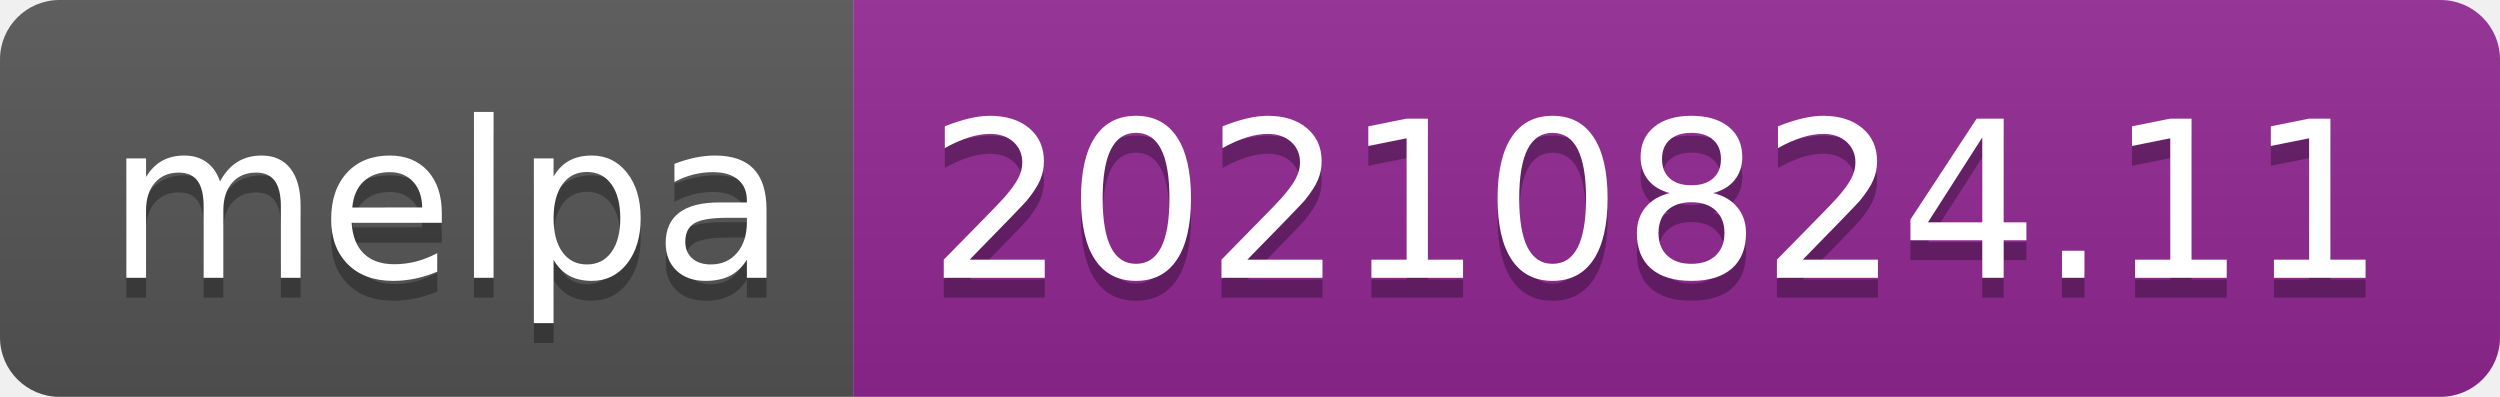
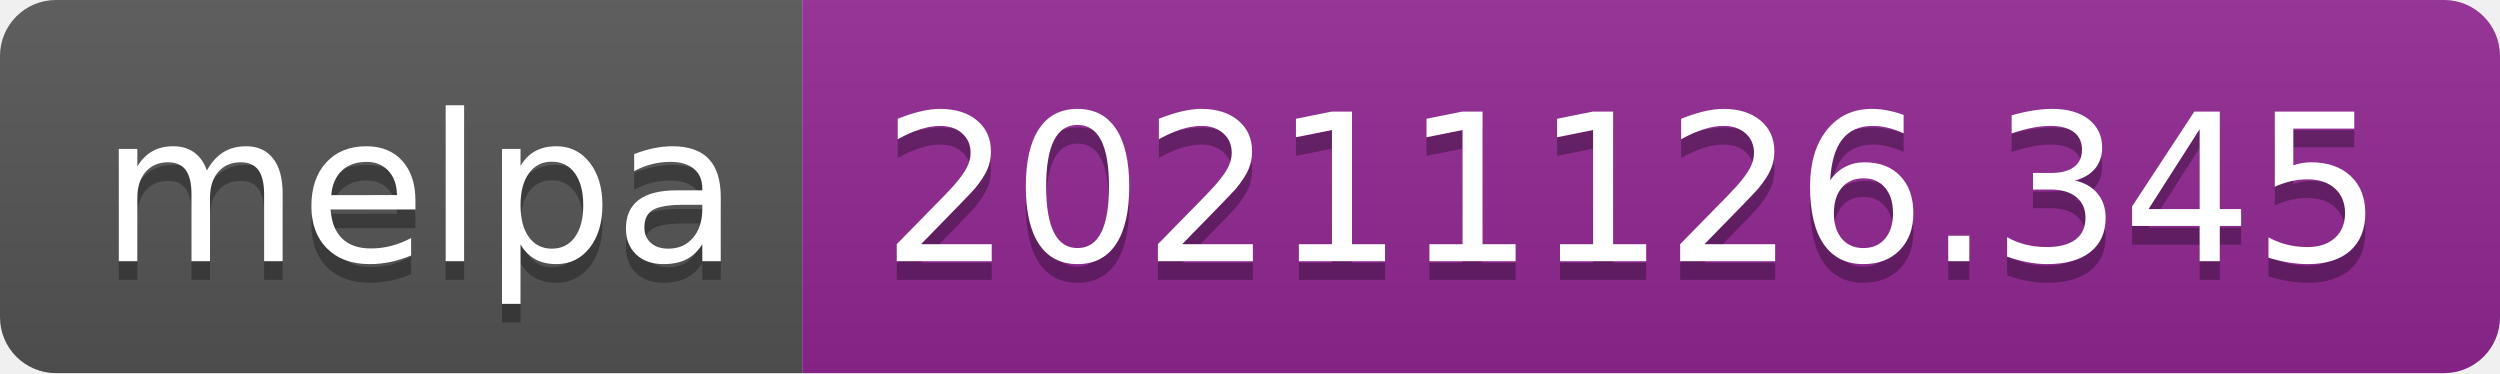
- <svg xmlns="http://www.w3.org/2000/svg" width="126" height="20" role="img" aria-label="melpa: 20210824.11">
+ <svg xmlns="http://www.w3.org/2000/svg" width="134" height="20" role="img" aria-label="melpa: 20211126.345">
  <linearGradient id="s" x2="0" y2="100%">
    <stop offset="0" stop-color="#bbb" stop-opacity=".1" />
    <stop offset="1" stop-opacity=".1" />
  </linearGradient>
  <clipPath id="r">
-     <rect width="126" height="20" rx="3" fill="#fff" />
+     <rect width="134" height="20" rx="3" fill="#fff" />
  </clipPath>
  <g clip-path="url(#r)">
    <rect width="43" height="20" fill="#555" />
-     <rect x="43" width="83" height="20" fill="#922793" />
-     <rect width="126" height="20" fill="url(#s)" />
+     <rect x="43" width="91" height="20" fill="#922793" />
+     <rect width="134" height="20" fill="url(#s)" />
  </g>
  <g fill="#fff" text-anchor="middle" font-family="Verdana,Geneva,DejaVu Sans,sans-serif" text-rendering="geometricPrecision" font-size="110">
    <text aria-hidden="true" x="225" y="150" fill="#010101" fill-opacity=".3" transform="scale(.1)" textLength="330">melpa</text>
    <text x="225" y="140" transform="scale(.1)" fill="#fff" textLength="330">melpa</text>
-     <text aria-hidden="true" x="835" y="150" fill="#010101" fill-opacity=".3" transform="scale(.1)" textLength="730">20210824.11</text>
-     <text x="835" y="140" transform="scale(.1)" fill="#fff" textLength="730">20210824.11</text>
+     <text aria-hidden="true" x="875" y="150" fill="#010101" fill-opacity=".3" transform="scale(.1)" textLength="810">20211126.345</text>
+     <text x="875" y="140" transform="scale(.1)" fill="#fff" textLength="810">20211126.345</text>
  </g>
</svg>
